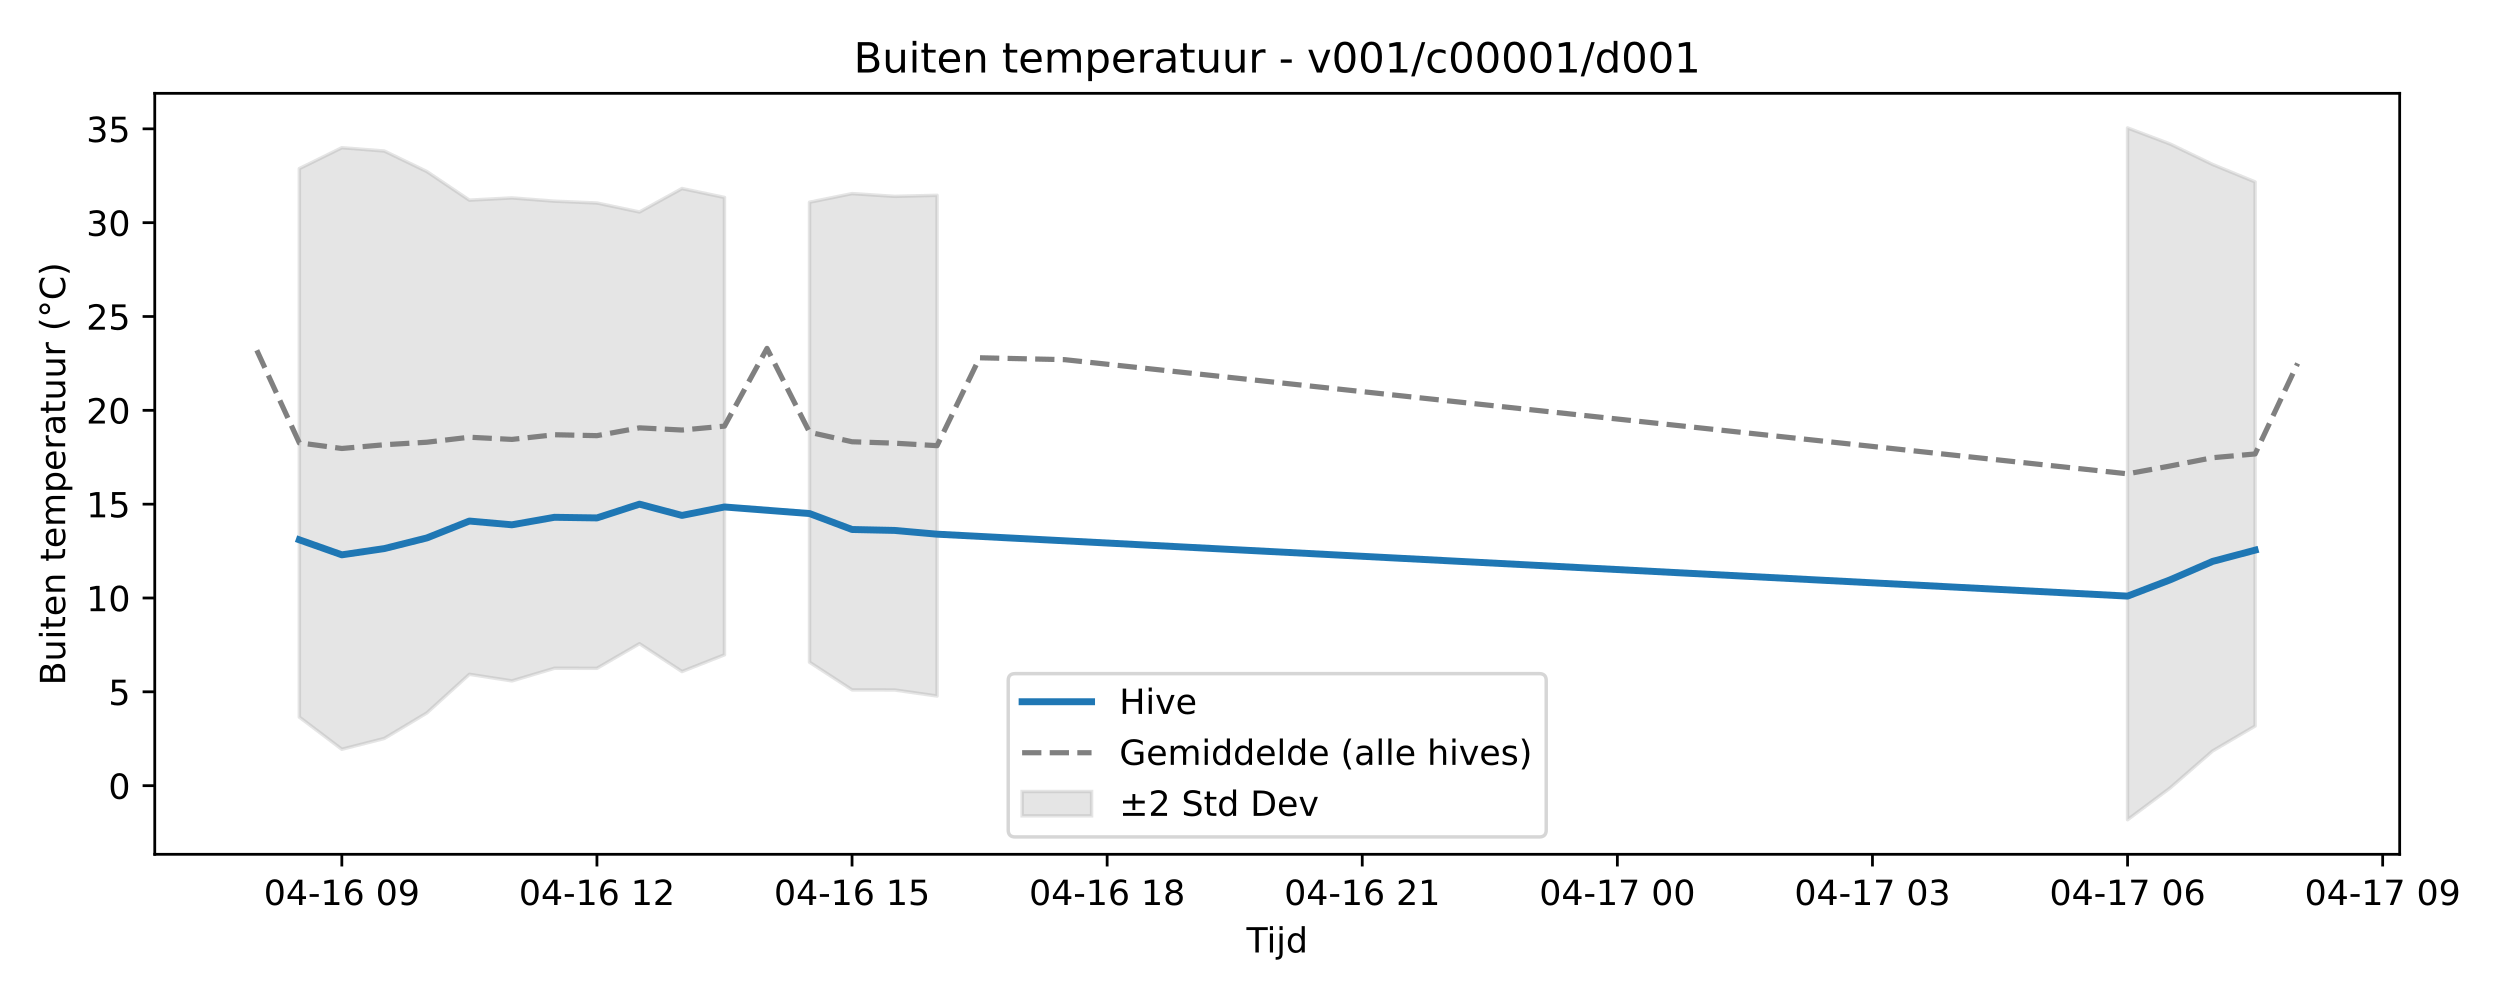
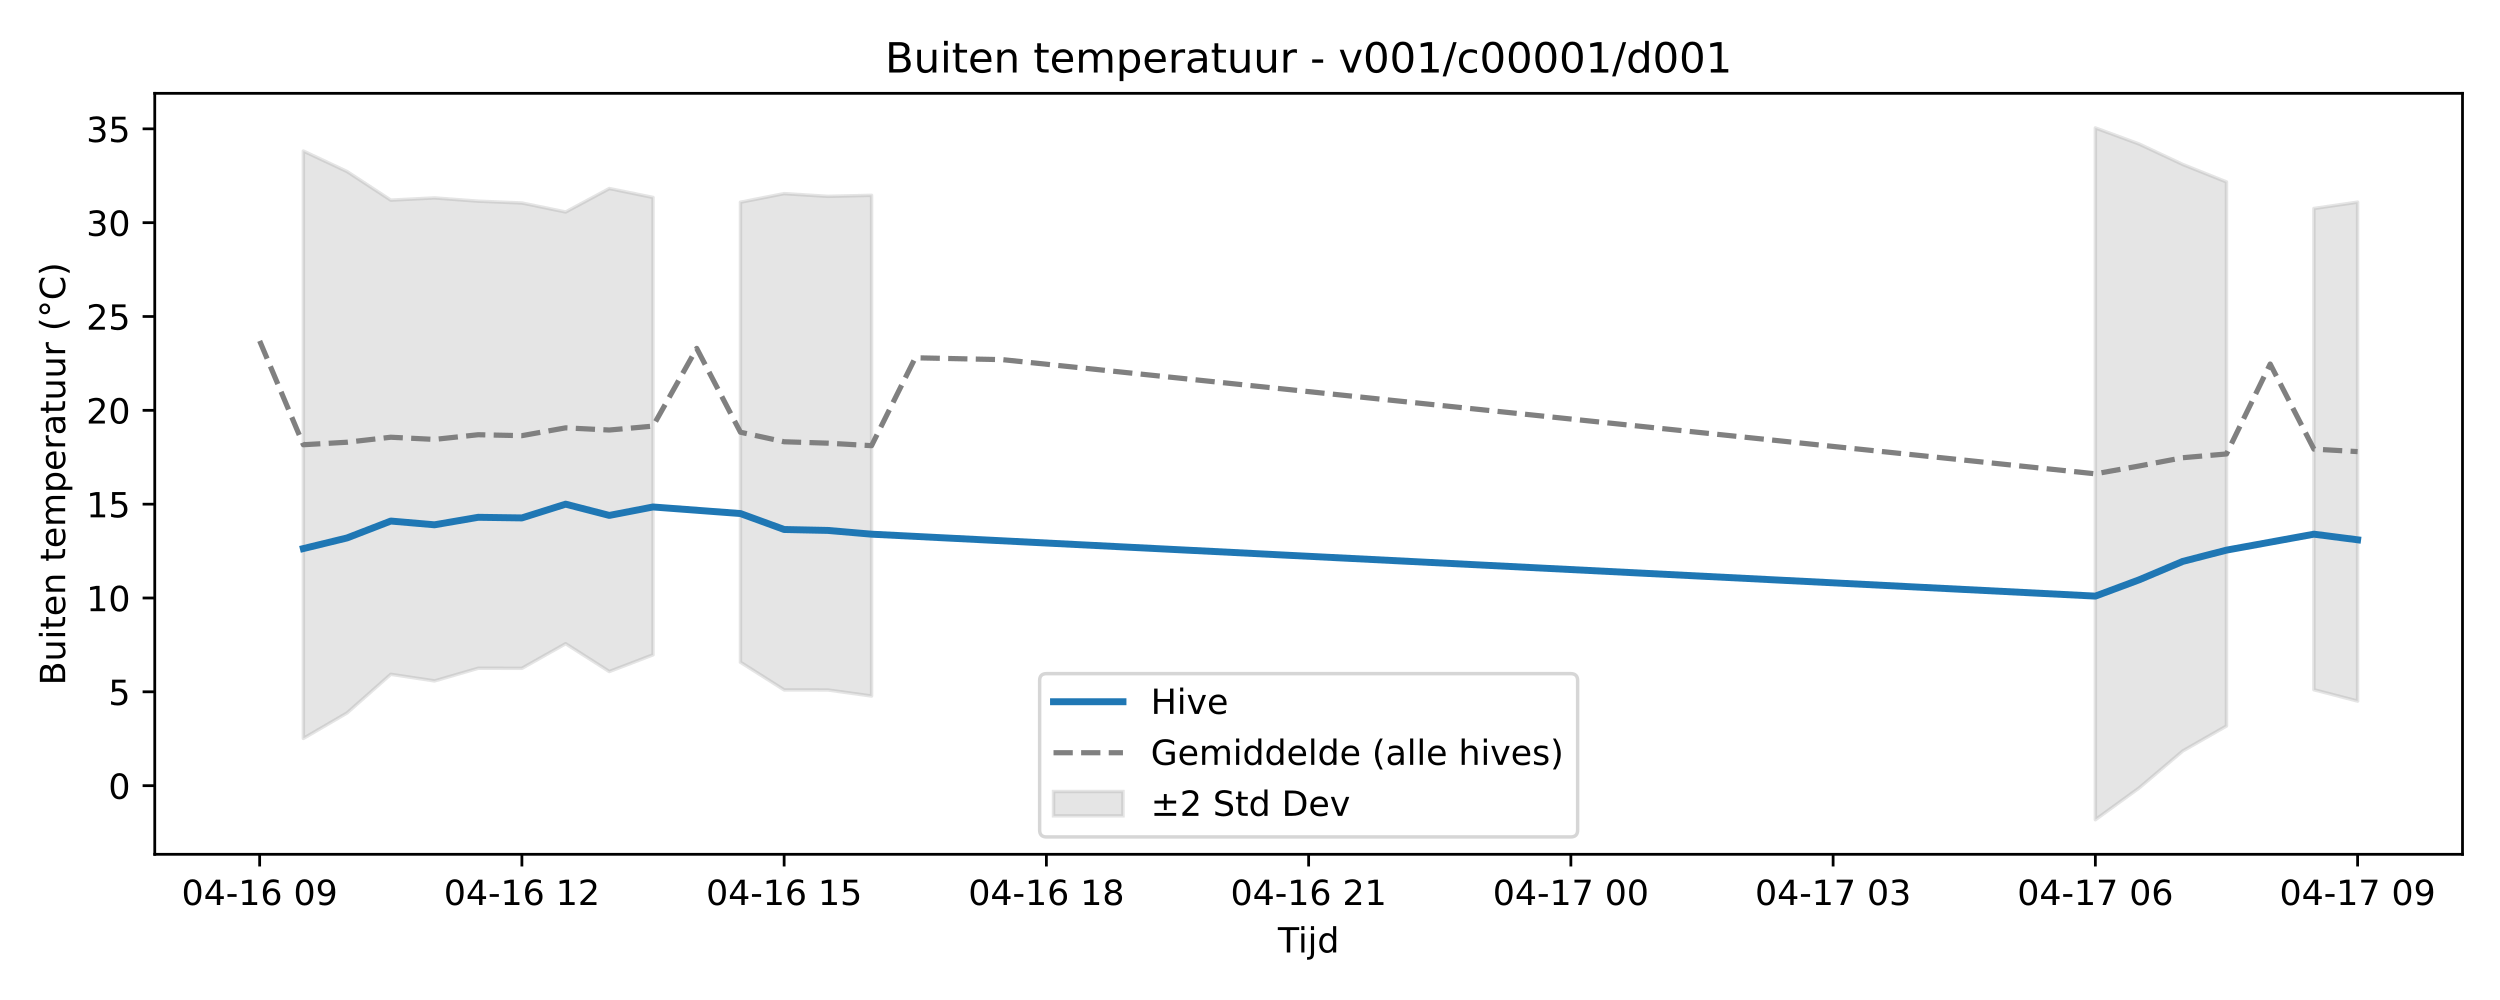
<svg xmlns="http://www.w3.org/2000/svg" xmlns:xlink="http://www.w3.org/1999/xlink" width="720pt" height="288pt" viewBox="0 0 720 288" version="1.1">
  <defs>
    <style type="text/css">*{stroke-linejoin: round; stroke-linecap: butt}</style>
  </defs>
  <g id="figure_1">
    <g id="patch_1">
      <path d="M 0 288  L 720 288  L 720 0  L 0 0  z " style="fill: #ffffff" />
    </g>
    <g id="axes_1">
      <g id="patch_2">
-         <path d="M 44.57 246.04  L 691.107 246.04  L 691.107 26.88  L 44.57 26.88  z " style="fill: #ffffff" />
+         <path d="M 44.57 246.04  L 709.2 246.04  L 709.2 26.88  L 44.57 26.88  z " style="fill: #ffffff" />
      </g>
      <g id="FillBetweenPolyCollection_1">
-         <path d="M 86.203 48.561  L 86.203 206.523  L 98.448 215.788  L 110.693 212.669  L 122.938 205.324  L 135.183 194.201  L 147.428 196.106  L 159.673 192.462  L 171.918 192.477  L 184.163 185.384  L 196.408 193.404  L 208.653 188.583  L 208.653 56.863  L 208.653 56.863  L 196.408 54.295  L 184.163 61.053  L 171.918 58.464  L 159.673 57.939  L 147.428 56.997  L 135.183 57.64  L 122.938 49.4  L 110.693 43.496  L 98.448 42.539  L 86.203 48.561  z " clip-path="url(#p3037e9df87)" style="fill: #808080; fill-opacity: 0.2; stroke: #808080; stroke-opacity: 0.2" />
-         <path d="M 233.143 58.237  L 233.143 190.722  L 245.388 198.692  L 257.633 198.715  L 269.878 200.455  L 269.878 56.251  L 269.878 56.251  L 257.633 56.549  L 245.388 55.762  L 233.143 58.237  z " clip-path="url(#p3037e9df87)" style="fill: #808080; fill-opacity: 0.2; stroke: #808080; stroke-opacity: 0.2" />
-         <path d="M 612.739 36.842  L 612.739 236.078  L 624.984 226.947  L 637.229 216.28  L 649.474 209.084  L 649.474 52.396  L 649.474 52.396  L 637.229 47.362  L 624.984 41.469  L 612.739 36.842  z " clip-path="url(#p3037e9df87)" style="fill: #808080; fill-opacity: 0.2; stroke: #808080; stroke-opacity: 0.2" />
+         <path d="M 87.368 43.496  L 87.368 212.669  L 99.956 205.324  L 112.544 194.201  L 125.131 196.106  L 137.719 192.462  L 150.307 192.477  L 162.894 185.384  L 175.482 193.404  L 188.07 188.583  L 188.07 56.863  L 188.07 56.863  L 175.482 54.295  L 162.894 61.053  L 150.307 58.464  L 137.719 57.939  L 125.131 56.997  L 112.544 57.64  L 99.956 49.4  L 87.368 43.496  z " clip-path="url(#p1686ef99b7)" style="fill: #808080; fill-opacity: 0.2; stroke: #808080; stroke-opacity: 0.2" />
+         <path d="M 213.245 58.237  L 213.245 190.722  L 225.833 198.692  L 238.42 198.715  L 251.008 200.455  L 251.008 56.251  L 251.008 56.251  L 238.42 56.549  L 225.833 55.762  L 213.245 58.237  z " clip-path="url(#p1686ef99b7)" style="fill: #808080; fill-opacity: 0.2; stroke: #808080; stroke-opacity: 0.2" />
+         <path d="M 603.463 36.842  L 603.463 236.078  L 616.051 226.947  L 628.639 216.28  L 641.226 209.084  L 641.226 52.396  L 641.226 52.396  L 628.639 47.362  L 616.051 41.469  L 603.463 36.842  z " clip-path="url(#p1686ef99b7)" style="fill: #808080; fill-opacity: 0.2; stroke: #808080; stroke-opacity: 0.2" />
+         <path d="M 666.402 60.044  L 666.402 198.643  L 678.99 201.912  L 678.99 58.217  L 678.99 58.217  L 666.402 60.044  z " clip-path="url(#p1686ef99b7)" style="fill: #808080; fill-opacity: 0.2; stroke: #808080; stroke-opacity: 0.2" />
      </g>
      <g id="matplotlib.axis_1">
        <g id="xtick_1">
          <g id="line2d_1">
            <defs>
-               <path id="m37f88a061f" d="M 0 0  L 0 3.5  " style="stroke: #000000; stroke-width: 0.8" />
-             </defs>
-             <g>
-               <use xlink:href="#m37f88a061f" x="98.448" y="246.04" style="stroke: #000000; stroke-width: 0.8" />
+               <path id="m1cd96d9c41" d="M 0 0  L 0 3.5  " style="stroke: #000000; stroke-width: 0.8" />
+             </defs>
+             <g>
+               <use xlink:href="#m1cd96d9c41" x="74.78" y="246.04" style="stroke: #000000; stroke-width: 0.8" />
            </g>
          </g>
          <g id="text_1">
-             <g transform="translate(75.96764 260.6384) scale(0.1 -0.1)">
+             <g transform="translate(52.29999 260.6384) scale(0.1 -0.1)">
              <defs>
                <path id="DejaVuSans-30" d="M 2034 4250  Q 1547 4250 1301 3770  Q 1056 3291 1056 2328  Q 1056 1369 1301 889  Q 1547 409 2034 409  Q 2525 409 2770 889  Q 3016 1369 3016 2328  Q 3016 3291 2770 3770  Q 2525 4250 2034 4250  z M 2034 4750  Q 2819 4750 3233 4129  Q 3647 3509 3647 2328  Q 3647 1150 3233 529  Q 2819 -91 2034 -91  Q 1250 -91 836 529  Q 422 1150 422 2328  Q 422 3509 836 4129  Q 1250 4750 2034 4750  z " transform="scale(0.015625)" />
                <path id="DejaVuSans-34" d="M 2419 4116  L 825 1625  L 2419 1625  L 2419 4116  z M 2253 4666  L 3047 4666  L 3047 1625  L 3713 1625  L 3713 1100  L 3047 1100  L 3047 0  L 2419 0  L 2419 1100  L 313 1100  L 313 1709  L 2253 4666  z " transform="scale(0.015625)" />
                <path id="DejaVuSans-2d" d="M 313 2009  L 1997 2009  L 1997 1497  L 313 1497  L 313 2009  z " transform="scale(0.015625)" />
                <path id="DejaVuSans-31" d="M 794 531  L 1825 531  L 1825 4091  L 703 3866  L 703 4441  L 1819 4666  L 2450 4666  L 2450 531  L 3481 531  L 3481 0  L 794 0  L 794 531  z " transform="scale(0.015625)" />
                <path id="DejaVuSans-36" d="M 2113 2584  Q 1688 2584 1439 2293  Q 1191 2003 1191 1497  Q 1191 994 1439 701  Q 1688 409 2113 409  Q 2538 409 2786 701  Q 3034 994 3034 1497  Q 3034 2003 2786 2293  Q 2538 2584 2113 2584  z M 3366 4563  L 3366 3988  Q 3128 4100 2886 4159  Q 2644 4219 2406 4219  Q 1781 4219 1451 3797  Q 1122 3375 1075 2522  Q 1259 2794 1537 2939  Q 1816 3084 2150 3084  Q 2853 3084 3261 2657  Q 3669 2231 3669 1497  Q 3669 778 3244 343  Q 2819 -91 2113 -91  Q 1303 -91 875 529  Q 447 1150 447 2328  Q 447 3434 972 4092  Q 1497 4750 2381 4750  Q 2619 4750 2861 4703  Q 3103 4656 3366 4563  z " transform="scale(0.015625)" />
                <path id="DejaVuSans-20" transform="scale(0.015625)" />
                <path id="DejaVuSans-39" d="M 703 97  L 703 672  Q 941 559 1184 500  Q 1428 441 1663 441  Q 2288 441 2617 861  Q 2947 1281 2994 2138  Q 2813 1869 2534 1725  Q 2256 1581 1919 1581  Q 1219 1581 811 2004  Q 403 2428 403 3163  Q 403 3881 828 4315  Q 1253 4750 1959 4750  Q 2769 4750 3195 4129  Q 3622 3509 3622 2328  Q 3622 1225 3098 567  Q 2575 -91 1691 -91  Q 1453 -91 1209 -44  Q 966 3 703 97  z M 1959 2075  Q 2384 2075 2632 2365  Q 2881 2656 2881 3163  Q 2881 3666 2632 3958  Q 2384 4250 1959 4250  Q 1534 4250 1286 3958  Q 1038 3666 1038 3163  Q 1038 2656 1286 2365  Q 1534 2075 1959 2075  z " transform="scale(0.015625)" />
              </defs>
              <use xlink:href="#DejaVuSans-30" />
              <use xlink:href="#DejaVuSans-34" transform="translate(63.62305 0)" />
              <use xlink:href="#DejaVuSans-2d" transform="translate(127.2461 0)" />
              <use xlink:href="#DejaVuSans-31" transform="translate(163.3301 0)" />
              <use xlink:href="#DejaVuSans-36" transform="translate(226.9531 0)" />
              <use xlink:href="#DejaVuSans-20" transform="translate(290.5762 0)" />
              <use xlink:href="#DejaVuSans-30" transform="translate(322.3633 0)" />
              <use xlink:href="#DejaVuSans-39" transform="translate(385.9863 0)" />
            </g>
          </g>
        </g>
        <g id="xtick_2">
          <g id="line2d_2">
            <g>
-               <use xlink:href="#m37f88a061f" x="171.918" y="246.04" style="stroke: #000000; stroke-width: 0.8" />
+               <use xlink:href="#m1cd96d9c41" x="150.307" y="246.04" style="stroke: #000000; stroke-width: 0.8" />
            </g>
          </g>
          <g id="text_2">
-             <g transform="translate(149.4378 260.6384) scale(0.1 -0.1)">
+             <g transform="translate(127.8261 260.6384) scale(0.1 -0.1)">
              <defs>
                <path id="DejaVuSans-32" d="M 1228 531  L 3431 531  L 3431 0  L 469 0  L 469 531  Q 828 903 1448 1529  Q 2069 2156 2228 2338  Q 2531 2678 2651 2914  Q 2772 3150 2772 3378  Q 2772 3750 2511 3984  Q 2250 4219 1831 4219  Q 1534 4219 1204 4116  Q 875 4013 500 3803  L 500 4441  Q 881 4594 1212 4672  Q 1544 4750 1819 4750  Q 2544 4750 2975 4387  Q 3406 4025 3406 3419  Q 3406 3131 3298 2873  Q 3191 2616 2906 2266  Q 2828 2175 2409 1742  Q 1991 1309 1228 531  z " transform="scale(0.015625)" />
              </defs>
              <use xlink:href="#DejaVuSans-30" />
              <use xlink:href="#DejaVuSans-34" transform="translate(63.62305 0)" />
              <use xlink:href="#DejaVuSans-2d" transform="translate(127.2461 0)" />
              <use xlink:href="#DejaVuSans-31" transform="translate(163.3301 0)" />
              <use xlink:href="#DejaVuSans-36" transform="translate(226.9531 0)" />
              <use xlink:href="#DejaVuSans-20" transform="translate(290.5762 0)" />
              <use xlink:href="#DejaVuSans-31" transform="translate(322.3633 0)" />
              <use xlink:href="#DejaVuSans-32" transform="translate(385.9863 0)" />
            </g>
          </g>
        </g>
        <g id="xtick_3">
          <g id="line2d_3">
            <g>
-               <use xlink:href="#m37f88a061f" x="245.388" y="246.04" style="stroke: #000000; stroke-width: 0.8" />
+               <use xlink:href="#m1cd96d9c41" x="225.833" y="246.04" style="stroke: #000000; stroke-width: 0.8" />
            </g>
          </g>
          <g id="text_3">
-             <g transform="translate(222.9079 260.6384) scale(0.1 -0.1)">
+             <g transform="translate(203.3523 260.6384) scale(0.1 -0.1)">
              <defs>
                <path id="DejaVuSans-35" d="M 691 4666  L 3169 4666  L 3169 4134  L 1269 4134  L 1269 2991  Q 1406 3038 1543 3061  Q 1681 3084 1819 3084  Q 2600 3084 3056 2656  Q 3513 2228 3513 1497  Q 3513 744 3044 326  Q 2575 -91 1722 -91  Q 1428 -91 1123 -41  Q 819 9 494 109  L 494 744  Q 775 591 1075 516  Q 1375 441 1709 441  Q 2250 441 2565 725  Q 2881 1009 2881 1497  Q 2881 1984 2565 2268  Q 2250 2553 1709 2553  Q 1456 2553 1204 2497  Q 953 2441 691 2322  L 691 4666  z " transform="scale(0.015625)" />
              </defs>
              <use xlink:href="#DejaVuSans-30" />
              <use xlink:href="#DejaVuSans-34" transform="translate(63.62305 0)" />
              <use xlink:href="#DejaVuSans-2d" transform="translate(127.2461 0)" />
              <use xlink:href="#DejaVuSans-31" transform="translate(163.3301 0)" />
              <use xlink:href="#DejaVuSans-36" transform="translate(226.9531 0)" />
              <use xlink:href="#DejaVuSans-20" transform="translate(290.5762 0)" />
              <use xlink:href="#DejaVuSans-31" transform="translate(322.3633 0)" />
              <use xlink:href="#DejaVuSans-35" transform="translate(385.9863 0)" />
            </g>
          </g>
        </g>
        <g id="xtick_4">
          <g id="line2d_4">
            <g>
-               <use xlink:href="#m37f88a061f" x="318.859" y="246.04" style="stroke: #000000; stroke-width: 0.8" />
+               <use xlink:href="#m1cd96d9c41" x="301.359" y="246.04" style="stroke: #000000; stroke-width: 0.8" />
            </g>
          </g>
          <g id="text_4">
-             <g transform="translate(296.3781 260.6384) scale(0.1 -0.1)">
+             <g transform="translate(278.8784 260.6384) scale(0.1 -0.1)">
              <defs>
                <path id="DejaVuSans-38" d="M 2034 2216  Q 1584 2216 1326 1975  Q 1069 1734 1069 1313  Q 1069 891 1326 650  Q 1584 409 2034 409  Q 2484 409 2743 651  Q 3003 894 3003 1313  Q 3003 1734 2745 1975  Q 2488 2216 2034 2216  z M 1403 2484  Q 997 2584 770 2862  Q 544 3141 544 3541  Q 544 4100 942 4425  Q 1341 4750 2034 4750  Q 2731 4750 3128 4425  Q 3525 4100 3525 3541  Q 3525 3141 3298 2862  Q 3072 2584 2669 2484  Q 3125 2378 3379 2068  Q 3634 1759 3634 1313  Q 3634 634 3220 271  Q 2806 -91 2034 -91  Q 1263 -91 848 271  Q 434 634 434 1313  Q 434 1759 690 2068  Q 947 2378 1403 2484  z M 1172 3481  Q 1172 3119 1398 2916  Q 1625 2713 2034 2713  Q 2441 2713 2670 2916  Q 2900 3119 2900 3481  Q 2900 3844 2670 4047  Q 2441 4250 2034 4250  Q 1625 4250 1398 4047  Q 1172 3844 1172 3481  z " transform="scale(0.015625)" />
              </defs>
              <use xlink:href="#DejaVuSans-30" />
              <use xlink:href="#DejaVuSans-34" transform="translate(63.62305 0)" />
              <use xlink:href="#DejaVuSans-2d" transform="translate(127.2461 0)" />
              <use xlink:href="#DejaVuSans-31" transform="translate(163.3301 0)" />
              <use xlink:href="#DejaVuSans-36" transform="translate(226.9531 0)" />
              <use xlink:href="#DejaVuSans-20" transform="translate(290.5762 0)" />
              <use xlink:href="#DejaVuSans-31" transform="translate(322.3633 0)" />
              <use xlink:href="#DejaVuSans-38" transform="translate(385.9863 0)" />
            </g>
          </g>
        </g>
        <g id="xtick_5">
          <g id="line2d_5">
            <g>
-               <use xlink:href="#m37f88a061f" x="392.329" y="246.04" style="stroke: #000000; stroke-width: 0.8" />
+               <use xlink:href="#m1cd96d9c41" x="376.885" y="246.04" style="stroke: #000000; stroke-width: 0.8" />
            </g>
          </g>
          <g id="text_5">
-             <g transform="translate(369.8482 260.6384) scale(0.1 -0.1)">
+             <g transform="translate(354.4045 260.6384) scale(0.1 -0.1)">
              <use xlink:href="#DejaVuSans-30" />
              <use xlink:href="#DejaVuSans-34" transform="translate(63.62305 0)" />
              <use xlink:href="#DejaVuSans-2d" transform="translate(127.2461 0)" />
              <use xlink:href="#DejaVuSans-31" transform="translate(163.3301 0)" />
              <use xlink:href="#DejaVuSans-36" transform="translate(226.9531 0)" />
              <use xlink:href="#DejaVuSans-20" transform="translate(290.5762 0)" />
              <use xlink:href="#DejaVuSans-32" transform="translate(322.3633 0)" />
              <use xlink:href="#DejaVuSans-31" transform="translate(385.9863 0)" />
            </g>
          </g>
        </g>
        <g id="xtick_6">
          <g id="line2d_6">
            <g>
-               <use xlink:href="#m37f88a061f" x="465.799" y="246.04" style="stroke: #000000; stroke-width: 0.8" />
+               <use xlink:href="#m1cd96d9c41" x="452.411" y="246.04" style="stroke: #000000; stroke-width: 0.8" />
            </g>
          </g>
          <g id="text_6">
-             <g transform="translate(443.3184 260.6384) scale(0.1 -0.1)">
+             <g transform="translate(429.9307 260.6384) scale(0.1 -0.1)">
              <defs>
                <path id="DejaVuSans-37" d="M 525 4666  L 3525 4666  L 3525 4397  L 1831 0  L 1172 0  L 2766 4134  L 525 4134  L 525 4666  z " transform="scale(0.015625)" />
              </defs>
              <use xlink:href="#DejaVuSans-30" />
              <use xlink:href="#DejaVuSans-34" transform="translate(63.62305 0)" />
              <use xlink:href="#DejaVuSans-2d" transform="translate(127.2461 0)" />
              <use xlink:href="#DejaVuSans-31" transform="translate(163.3301 0)" />
              <use xlink:href="#DejaVuSans-37" transform="translate(226.9531 0)" />
              <use xlink:href="#DejaVuSans-20" transform="translate(290.5762 0)" />
              <use xlink:href="#DejaVuSans-30" transform="translate(322.3633 0)" />
              <use xlink:href="#DejaVuSans-30" transform="translate(385.9863 0)" />
            </g>
          </g>
        </g>
        <g id="xtick_7">
          <g id="line2d_7">
            <g>
-               <use xlink:href="#m37f88a061f" x="539.269" y="246.04" style="stroke: #000000; stroke-width: 0.8" />
+               <use xlink:href="#m1cd96d9c41" x="527.937" y="246.04" style="stroke: #000000; stroke-width: 0.8" />
            </g>
          </g>
          <g id="text_7">
-             <g transform="translate(516.7885 260.6384) scale(0.1 -0.1)">
+             <g transform="translate(505.4568 260.6384) scale(0.1 -0.1)">
              <defs>
                <path id="DejaVuSans-33" d="M 2597 2516  Q 3050 2419 3304 2112  Q 3559 1806 3559 1356  Q 3559 666 3084 287  Q 2609 -91 1734 -91  Q 1441 -91 1130 -33  Q 819 25 488 141  L 488 750  Q 750 597 1062 519  Q 1375 441 1716 441  Q 2309 441 2620 675  Q 2931 909 2931 1356  Q 2931 1769 2642 2001  Q 2353 2234 1838 2234  L 1294 2234  L 1294 2753  L 1863 2753  Q 2328 2753 2575 2939  Q 2822 3125 2822 3475  Q 2822 3834 2567 4026  Q 2313 4219 1838 4219  Q 1578 4219 1281 4162  Q 984 4106 628 3988  L 628 4550  Q 988 4650 1302 4700  Q 1616 4750 1894 4750  Q 2613 4750 3031 4423  Q 3450 4097 3450 3541  Q 3450 3153 3228 2886  Q 3006 2619 2597 2516  z " transform="scale(0.015625)" />
              </defs>
              <use xlink:href="#DejaVuSans-30" />
              <use xlink:href="#DejaVuSans-34" transform="translate(63.62305 0)" />
              <use xlink:href="#DejaVuSans-2d" transform="translate(127.2461 0)" />
              <use xlink:href="#DejaVuSans-31" transform="translate(163.3301 0)" />
              <use xlink:href="#DejaVuSans-37" transform="translate(226.9531 0)" />
              <use xlink:href="#DejaVuSans-20" transform="translate(290.5762 0)" />
              <use xlink:href="#DejaVuSans-30" transform="translate(322.3633 0)" />
              <use xlink:href="#DejaVuSans-33" transform="translate(385.9863 0)" />
            </g>
          </g>
        </g>
        <g id="xtick_8">
          <g id="line2d_8">
            <g>
-               <use xlink:href="#m37f88a061f" x="612.739" y="246.04" style="stroke: #000000; stroke-width: 0.8" />
+               <use xlink:href="#m1cd96d9c41" x="603.463" y="246.04" style="stroke: #000000; stroke-width: 0.8" />
            </g>
          </g>
          <g id="text_8">
-             <g transform="translate(590.2586 260.6384) scale(0.1 -0.1)">
+             <g transform="translate(580.9829 260.6384) scale(0.1 -0.1)">
              <use xlink:href="#DejaVuSans-30" />
              <use xlink:href="#DejaVuSans-34" transform="translate(63.62305 0)" />
              <use xlink:href="#DejaVuSans-2d" transform="translate(127.2461 0)" />
              <use xlink:href="#DejaVuSans-31" transform="translate(163.3301 0)" />
              <use xlink:href="#DejaVuSans-37" transform="translate(226.9531 0)" />
              <use xlink:href="#DejaVuSans-20" transform="translate(290.5762 0)" />
              <use xlink:href="#DejaVuSans-30" transform="translate(322.3633 0)" />
              <use xlink:href="#DejaVuSans-36" transform="translate(385.9863 0)" />
            </g>
          </g>
        </g>
        <g id="xtick_9">
          <g id="line2d_9">
            <g>
-               <use xlink:href="#m37f88a061f" x="686.209" y="246.04" style="stroke: #000000; stroke-width: 0.8" />
+               <use xlink:href="#m1cd96d9c41" x="678.99" y="246.04" style="stroke: #000000; stroke-width: 0.8" />
            </g>
          </g>
          <g id="text_9">
-             <g transform="translate(663.7288 260.6384) scale(0.1 -0.1)">
+             <g transform="translate(656.5091 260.6384) scale(0.1 -0.1)">
              <use xlink:href="#DejaVuSans-30" />
              <use xlink:href="#DejaVuSans-34" transform="translate(63.62305 0)" />
              <use xlink:href="#DejaVuSans-2d" transform="translate(127.2461 0)" />
              <use xlink:href="#DejaVuSans-31" transform="translate(163.3301 0)" />
              <use xlink:href="#DejaVuSans-37" transform="translate(226.9531 0)" />
              <use xlink:href="#DejaVuSans-20" transform="translate(290.5762 0)" />
              <use xlink:href="#DejaVuSans-30" transform="translate(322.3633 0)" />
              <use xlink:href="#DejaVuSans-39" transform="translate(385.9863 0)" />
            </g>
          </g>
        </g>
        <g id="text_10">
-           <g transform="translate(358.9886 274.3166) scale(0.1 -0.1)">
+           <g transform="translate(368.035 274.3166) scale(0.1 -0.1)">
            <defs>
              <path id="DejaVuSans-54" d="M -19 4666  L 3928 4666  L 3928 4134  L 2272 4134  L 2272 0  L 1638 0  L 1638 4134  L -19 4134  L -19 4666  z " transform="scale(0.015625)" />
              <path id="DejaVuSans-69" d="M 603 3500  L 1178 3500  L 1178 0  L 603 0  L 603 3500  z M 603 4863  L 1178 4863  L 1178 4134  L 603 4134  L 603 4863  z " transform="scale(0.015625)" />
              <path id="DejaVuSans-6a" d="M 603 3500  L 1178 3500  L 1178 -63  Q 1178 -731 923 -1031  Q 669 -1331 103 -1331  L -116 -1331  L -116 -844  L 38 -844  Q 366 -844 484 -692  Q 603 -541 603 -63  L 603 3500  z M 603 4863  L 1178 4863  L 1178 4134  L 603 4134  L 603 4863  z " transform="scale(0.015625)" />
              <path id="DejaVuSans-64" d="M 2906 2969  L 2906 4863  L 3481 4863  L 3481 0  L 2906 0  L 2906 525  Q 2725 213 2448 61  Q 2172 -91 1784 -91  Q 1150 -91 751 415  Q 353 922 353 1747  Q 353 2572 751 3078  Q 1150 3584 1784 3584  Q 2172 3584 2448 3432  Q 2725 3281 2906 2969  z M 947 1747  Q 947 1113 1208 752  Q 1469 391 1925 391  Q 2381 391 2643 752  Q 2906 1113 2906 1747  Q 2906 2381 2643 2742  Q 2381 3103 1925 3103  Q 1469 3103 1208 2742  Q 947 2381 947 1747  z " transform="scale(0.015625)" />
            </defs>
            <use xlink:href="#DejaVuSans-54" />
            <use xlink:href="#DejaVuSans-69" transform="translate(57.95898 0)" />
            <use xlink:href="#DejaVuSans-6a" transform="translate(85.74219 0)" />
            <use xlink:href="#DejaVuSans-64" transform="translate(113.5254 0)" />
          </g>
        </g>
      </g>
      <g id="matplotlib.axis_2">
        <g id="ytick_1">
          <g id="line2d_10">
            <defs>
-               <path id="mcd0ade1327" d="M 0 0  L -3.5 0  " style="stroke: #000000; stroke-width: 0.8" />
-             </defs>
-             <g>
-               <use xlink:href="#mcd0ade1327" x="44.57" y="226.267" style="stroke: #000000; stroke-width: 0.8" />
+               <path id="me707ae1384" d="M 0 0  L -3.5 0  " style="stroke: #000000; stroke-width: 0.8" />
+             </defs>
+             <g>
+               <use xlink:href="#me707ae1384" x="44.57" y="226.267" style="stroke: #000000; stroke-width: 0.8" />
            </g>
          </g>
          <g id="text_11">
            <g transform="translate(31.2075 230.0666) scale(0.1 -0.1)">
              <use xlink:href="#DejaVuSans-30" />
            </g>
          </g>
        </g>
        <g id="ytick_2">
          <g id="line2d_11">
            <g>
-               <use xlink:href="#mcd0ade1327" x="44.57" y="199.244" style="stroke: #000000; stroke-width: 0.8" />
+               <use xlink:href="#me707ae1384" x="44.57" y="199.244" style="stroke: #000000; stroke-width: 0.8" />
            </g>
          </g>
          <g id="text_12">
            <g transform="translate(31.2075 203.0433) scale(0.1 -0.1)">
              <use xlink:href="#DejaVuSans-35" />
            </g>
          </g>
        </g>
        <g id="ytick_3">
          <g id="line2d_12">
            <g>
-               <use xlink:href="#mcd0ade1327" x="44.57" y="172.221" style="stroke: #000000; stroke-width: 0.8" />
+               <use xlink:href="#me707ae1384" x="44.57" y="172.221" style="stroke: #000000; stroke-width: 0.8" />
            </g>
          </g>
          <g id="text_13">
            <g transform="translate(24.845 176.02) scale(0.1 -0.1)">
              <use xlink:href="#DejaVuSans-31" />
              <use xlink:href="#DejaVuSans-30" transform="translate(63.62305 0)" />
            </g>
          </g>
        </g>
        <g id="ytick_4">
          <g id="line2d_13">
            <g>
-               <use xlink:href="#mcd0ade1327" x="44.57" y="145.198" style="stroke: #000000; stroke-width: 0.8" />
+               <use xlink:href="#me707ae1384" x="44.57" y="145.198" style="stroke: #000000; stroke-width: 0.8" />
            </g>
          </g>
          <g id="text_14">
            <g transform="translate(24.845 148.9967) scale(0.1 -0.1)">
              <use xlink:href="#DejaVuSans-31" />
              <use xlink:href="#DejaVuSans-35" transform="translate(63.62305 0)" />
            </g>
          </g>
        </g>
        <g id="ytick_5">
          <g id="line2d_14">
            <g>
-               <use xlink:href="#mcd0ade1327" x="44.57" y="118.174" style="stroke: #000000; stroke-width: 0.8" />
+               <use xlink:href="#me707ae1384" x="44.57" y="118.174" style="stroke: #000000; stroke-width: 0.8" />
            </g>
          </g>
          <g id="text_15">
            <g transform="translate(24.845 121.9735) scale(0.1 -0.1)">
              <use xlink:href="#DejaVuSans-32" />
              <use xlink:href="#DejaVuSans-30" transform="translate(63.62305 0)" />
            </g>
          </g>
        </g>
        <g id="ytick_6">
          <g id="line2d_15">
            <g>
-               <use xlink:href="#mcd0ade1327" x="44.57" y="91.151" style="stroke: #000000; stroke-width: 0.8" />
+               <use xlink:href="#me707ae1384" x="44.57" y="91.151" style="stroke: #000000; stroke-width: 0.8" />
            </g>
          </g>
          <g id="text_16">
            <g transform="translate(24.845 94.95018) scale(0.1 -0.1)">
              <use xlink:href="#DejaVuSans-32" />
              <use xlink:href="#DejaVuSans-35" transform="translate(63.62305 0)" />
            </g>
          </g>
        </g>
        <g id="ytick_7">
          <g id="line2d_16">
            <g>
-               <use xlink:href="#mcd0ade1327" x="44.57" y="64.128" style="stroke: #000000; stroke-width: 0.8" />
+               <use xlink:href="#me707ae1384" x="44.57" y="64.128" style="stroke: #000000; stroke-width: 0.8" />
            </g>
          </g>
          <g id="text_17">
            <g transform="translate(24.845 67.9269) scale(0.1 -0.1)">
              <use xlink:href="#DejaVuSans-33" />
              <use xlink:href="#DejaVuSans-30" transform="translate(63.62305 0)" />
            </g>
          </g>
        </g>
        <g id="ytick_8">
          <g id="line2d_17">
            <g>
-               <use xlink:href="#mcd0ade1327" x="44.57" y="37.104" style="stroke: #000000; stroke-width: 0.8" />
+               <use xlink:href="#me707ae1384" x="44.57" y="37.104" style="stroke: #000000; stroke-width: 0.8" />
            </g>
          </g>
          <g id="text_18">
            <g transform="translate(24.845 40.90361) scale(0.1 -0.1)">
              <use xlink:href="#DejaVuSans-33" />
              <use xlink:href="#DejaVuSans-35" transform="translate(63.62305 0)" />
            </g>
          </g>
        </g>
        <g id="text_19">
          <g transform="translate(18.76531 197.3553) rotate(-90) scale(0.1 -0.1)">
            <defs>
              <path id="DejaVuSans-42" d="M 1259 2228  L 1259 519  L 2272 519  Q 2781 519 3026 730  Q 3272 941 3272 1375  Q 3272 1813 3026 2020  Q 2781 2228 2272 2228  L 1259 2228  z M 1259 4147  L 1259 2741  L 2194 2741  Q 2656 2741 2882 2914  Q 3109 3088 3109 3444  Q 3109 3797 2882 3972  Q 2656 4147 2194 4147  L 1259 4147  z M 628 4666  L 2241 4666  Q 2963 4666 3353 4366  Q 3744 4066 3744 3513  Q 3744 3084 3544 2831  Q 3344 2578 2956 2516  Q 3422 2416 3680 2098  Q 3938 1781 3938 1306  Q 3938 681 3513 340  Q 3088 0 2303 0  L 628 0  L 628 4666  z " transform="scale(0.015625)" />
              <path id="DejaVuSans-75" d="M 544 1381  L 544 3500  L 1119 3500  L 1119 1403  Q 1119 906 1312 657  Q 1506 409 1894 409  Q 2359 409 2629 706  Q 2900 1003 2900 1516  L 2900 3500  L 3475 3500  L 3475 0  L 2900 0  L 2900 538  Q 2691 219 2414 64  Q 2138 -91 1772 -91  Q 1169 -91 856 284  Q 544 659 544 1381  z M 1991 3584  L 1991 3584  z " transform="scale(0.015625)" />
              <path id="DejaVuSans-74" d="M 1172 4494  L 1172 3500  L 2356 3500  L 2356 3053  L 1172 3053  L 1172 1153  Q 1172 725 1289 603  Q 1406 481 1766 481  L 2356 481  L 2356 0  L 1766 0  Q 1100 0 847 248  Q 594 497 594 1153  L 594 3053  L 172 3053  L 172 3500  L 594 3500  L 594 4494  L 1172 4494  z " transform="scale(0.015625)" />
              <path id="DejaVuSans-65" d="M 3597 1894  L 3597 1613  L 953 1613  Q 991 1019 1311 708  Q 1631 397 2203 397  Q 2534 397 2845 478  Q 3156 559 3463 722  L 3463 178  Q 3153 47 2828 -22  Q 2503 -91 2169 -91  Q 1331 -91 842 396  Q 353 884 353 1716  Q 353 2575 817 3079  Q 1281 3584 2069 3584  Q 2775 3584 3186 3129  Q 3597 2675 3597 1894  z M 3022 2063  Q 3016 2534 2758 2815  Q 2500 3097 2075 3097  Q 1594 3097 1305 2825  Q 1016 2553 972 2059  L 3022 2063  z " transform="scale(0.015625)" />
              <path id="DejaVuSans-6e" d="M 3513 2113  L 3513 0  L 2938 0  L 2938 2094  Q 2938 2591 2744 2837  Q 2550 3084 2163 3084  Q 1697 3084 1428 2787  Q 1159 2491 1159 1978  L 1159 0  L 581 0  L 581 3500  L 1159 3500  L 1159 2956  Q 1366 3272 1645 3428  Q 1925 3584 2291 3584  Q 2894 3584 3203 3211  Q 3513 2838 3513 2113  z " transform="scale(0.015625)" />
              <path id="DejaVuSans-6d" d="M 3328 2828  Q 3544 3216 3844 3400  Q 4144 3584 4550 3584  Q 5097 3584 5394 3201  Q 5691 2819 5691 2113  L 5691 0  L 5113 0  L 5113 2094  Q 5113 2597 4934 2840  Q 4756 3084 4391 3084  Q 3944 3084 3684 2787  Q 3425 2491 3425 1978  L 3425 0  L 2847 0  L 2847 2094  Q 2847 2600 2669 2842  Q 2491 3084 2119 3084  Q 1678 3084 1418 2786  Q 1159 2488 1159 1978  L 1159 0  L 581 0  L 581 3500  L 1159 3500  L 1159 2956  Q 1356 3278 1631 3431  Q 1906 3584 2284 3584  Q 2666 3584 2933 3390  Q 3200 3197 3328 2828  z " transform="scale(0.015625)" />
              <path id="DejaVuSans-70" d="M 1159 525  L 1159 -1331  L 581 -1331  L 581 3500  L 1159 3500  L 1159 2969  Q 1341 3281 1617 3432  Q 1894 3584 2278 3584  Q 2916 3584 3314 3078  Q 3713 2572 3713 1747  Q 3713 922 3314 415  Q 2916 -91 2278 -91  Q 1894 -91 1617 61  Q 1341 213 1159 525  z M 3116 1747  Q 3116 2381 2855 2742  Q 2594 3103 2138 3103  Q 1681 3103 1420 2742  Q 1159 2381 1159 1747  Q 1159 1113 1420 752  Q 1681 391 2138 391  Q 2594 391 2855 752  Q 3116 1113 3116 1747  z " transform="scale(0.015625)" />
              <path id="DejaVuSans-72" d="M 2631 2963  Q 2534 3019 2420 3045  Q 2306 3072 2169 3072  Q 1681 3072 1420 2755  Q 1159 2438 1159 1844  L 1159 0  L 581 0  L 581 3500  L 1159 3500  L 1159 2956  Q 1341 3275 1631 3429  Q 1922 3584 2338 3584  Q 2397 3584 2469 3576  Q 2541 3569 2628 3553  L 2631 2963  z " transform="scale(0.015625)" />
              <path id="DejaVuSans-61" d="M 2194 1759  Q 1497 1759 1228 1600  Q 959 1441 959 1056  Q 959 750 1161 570  Q 1363 391 1709 391  Q 2188 391 2477 730  Q 2766 1069 2766 1631  L 2766 1759  L 2194 1759  z M 3341 1997  L 3341 0  L 2766 0  L 2766 531  Q 2569 213 2275 61  Q 1981 -91 1556 -91  Q 1019 -91 701 211  Q 384 513 384 1019  Q 384 1609 779 1909  Q 1175 2209 1959 2209  L 2766 2209  L 2766 2266  Q 2766 2663 2505 2880  Q 2244 3097 1772 3097  Q 1472 3097 1187 3025  Q 903 2953 641 2809  L 641 3341  Q 956 3463 1253 3523  Q 1550 3584 1831 3584  Q 2591 3584 2966 3190  Q 3341 2797 3341 1997  z " transform="scale(0.015625)" />
              <path id="DejaVuSans-28" d="M 1984 4856  Q 1566 4138 1362 3434  Q 1159 2731 1159 2009  Q 1159 1288 1364 580  Q 1569 -128 1984 -844  L 1484 -844  Q 1016 -109 783 600  Q 550 1309 550 2009  Q 550 2706 781 3412  Q 1013 4119 1484 4856  L 1984 4856  z " transform="scale(0.015625)" />
              <path id="DejaVuSans-b0" d="M 1600 4347  Q 1350 4347 1178 4173  Q 1006 4000 1006 3750  Q 1006 3503 1178 3333  Q 1350 3163 1600 3163  Q 1850 3163 2022 3333  Q 2194 3503 2194 3750  Q 2194 3997 2020 4172  Q 1847 4347 1600 4347  z M 1600 4750  Q 1800 4750 1984 4673  Q 2169 4597 2303 4453  Q 2447 4313 2519 4134  Q 2591 3956 2591 3750  Q 2591 3338 2302 3052  Q 2013 2766 1594 2766  Q 1172 2766 890 3047  Q 609 3328 609 3750  Q 609 4169 896 4459  Q 1184 4750 1600 4750  z " transform="scale(0.015625)" />
              <path id="DejaVuSans-43" d="M 4122 4306  L 4122 3641  Q 3803 3938 3442 4084  Q 3081 4231 2675 4231  Q 1875 4231 1450 3742  Q 1025 3253 1025 2328  Q 1025 1406 1450 917  Q 1875 428 2675 428  Q 3081 428 3442 575  Q 3803 722 4122 1019  L 4122 359  Q 3791 134 3420 21  Q 3050 -91 2638 -91  Q 1578 -91 968 557  Q 359 1206 359 2328  Q 359 3453 968 4101  Q 1578 4750 2638 4750  Q 3056 4750 3426 4639  Q 3797 4528 4122 4306  z " transform="scale(0.015625)" />
              <path id="DejaVuSans-29" d="M 513 4856  L 1013 4856  Q 1481 4119 1714 3412  Q 1947 2706 1947 2009  Q 1947 1309 1714 600  Q 1481 -109 1013 -844  L 513 -844  Q 928 -128 1133 580  Q 1338 1288 1338 2009  Q 1338 2731 1133 3434  Q 928 4138 513 4856  z " transform="scale(0.015625)" />
            </defs>
            <use xlink:href="#DejaVuSans-42" />
            <use xlink:href="#DejaVuSans-75" transform="translate(68.60352 0)" />
            <use xlink:href="#DejaVuSans-69" transform="translate(131.9824 0)" />
            <use xlink:href="#DejaVuSans-74" transform="translate(159.7656 0)" />
            <use xlink:href="#DejaVuSans-65" transform="translate(198.9746 0)" />
            <use xlink:href="#DejaVuSans-6e" transform="translate(260.498 0)" />
            <use xlink:href="#DejaVuSans-20" transform="translate(323.877 0)" />
            <use xlink:href="#DejaVuSans-74" transform="translate(355.6641 0)" />
            <use xlink:href="#DejaVuSans-65" transform="translate(394.873 0)" />
            <use xlink:href="#DejaVuSans-6d" transform="translate(456.3965 0)" />
            <use xlink:href="#DejaVuSans-70" transform="translate(553.8086 0)" />
            <use xlink:href="#DejaVuSans-65" transform="translate(617.2852 0)" />
            <use xlink:href="#DejaVuSans-72" transform="translate(678.8086 0)" />
            <use xlink:href="#DejaVuSans-61" transform="translate(719.9219 0)" />
            <use xlink:href="#DejaVuSans-74" transform="translate(781.2012 0)" />
            <use xlink:href="#DejaVuSans-75" transform="translate(820.4102 0)" />
            <use xlink:href="#DejaVuSans-75" transform="translate(883.7891 0)" />
            <use xlink:href="#DejaVuSans-72" transform="translate(947.168 0)" />
            <use xlink:href="#DejaVuSans-20" transform="translate(988.2812 0)" />
            <use xlink:href="#DejaVuSans-28" transform="translate(1020.068 0)" />
            <use xlink:href="#DejaVuSans-b0" transform="translate(1059.082 0)" />
            <use xlink:href="#DejaVuSans-43" transform="translate(1109.082 0)" />
            <use xlink:href="#DejaVuSans-29" transform="translate(1178.906 0)" />
          </g>
        </g>
      </g>
      <g id="line2d_18">
-         <path d="M 86.203 155.466  L 98.448 159.79  L 110.693 157.989  L 122.938 154.926  L 135.183 150.062  L 147.428 151.143  L 159.673 148.981  L 171.918 149.161  L 184.163 145.198  L 196.408 148.44  L 208.653 146.008  L 233.143 147.9  L 245.388 152.494  L 257.633 152.764  L 269.878 153.845  L 612.739 171.68  L 624.984 166.996  L 637.229 161.682  L 649.474 158.439  " clip-path="url(#p3037e9df87)" style="fill: none; stroke: #1f77b4; stroke-width: 2; stroke-linecap: square" />
+         <path d="M 87.368 157.989  L 99.956 154.926  L 112.544 150.062  L 125.131 151.143  L 137.719 148.981  L 150.307 149.161  L 162.894 145.198  L 175.482 148.44  L 188.07 146.008  L 213.245 147.9  L 225.833 152.494  L 238.42 152.764  L 251.008 153.845  L 603.463 171.68  L 616.051 166.996  L 628.639 161.682  L 641.226 158.439  L 666.402 153.845  L 678.99 155.466  " clip-path="url(#p1686ef99b7)" style="fill: none; stroke: #1f77b4; stroke-width: 2; stroke-linecap: square" />
      </g>
      <g id="line2d_19">
-         <path d="M 73.958 100.879  L 86.203 127.542  L 98.448 129.164  L 110.693 128.083  L 122.938 127.362  L 135.183 125.921  L 147.428 126.551  L 159.673 125.2  L 171.918 125.471  L 184.163 123.219  L 196.408 123.849  L 208.653 122.723  L 220.898 100.339  L 233.143 124.48  L 245.388 127.227  L 257.633 127.632  L 269.878 128.353  L 282.123 103.041  L 306.614 103.582  L 612.739 136.46  L 624.984 134.208  L 637.229 131.821  L 649.474 130.74  L 661.719 104.663  " clip-path="url(#p3037e9df87)" style="fill: none; stroke-dasharray: 5.55,2.4; stroke-dashoffset: 0; stroke: #808080; stroke-width: 1.5" />
+         <path d="M 74.78 98.177  L 87.368 128.083  L 99.956 127.362  L 112.544 125.921  L 125.131 126.551  L 137.719 125.2  L 150.307 125.471  L 162.894 123.219  L 175.482 123.849  L 188.07 122.723  L 200.657 100.339  L 213.245 124.48  L 225.833 127.227  L 238.42 127.632  L 251.008 128.353  L 263.596 103.041  L 288.771 103.582  L 603.463 136.46  L 616.051 134.208  L 628.639 131.821  L 641.226 130.74  L 653.814 104.843  L 666.402 129.344  L 678.99 130.064  " clip-path="url(#p1686ef99b7)" style="fill: none; stroke-dasharray: 5.55,2.4; stroke-dashoffset: 0; stroke: #808080; stroke-width: 1.5" />
      </g>
      <g id="patch_3">
        <path d="M 44.57 246.04  L 44.57 26.88  " style="fill: none; stroke: #000000; stroke-width: 0.8; stroke-linejoin: miter; stroke-linecap: square" />
      </g>
      <g id="patch_4">
-         <path d="M 691.107 246.04  L 691.107 26.88  " style="fill: none; stroke: #000000; stroke-width: 0.8; stroke-linejoin: miter; stroke-linecap: square" />
+         <path d="M 709.2 246.04  L 709.2 26.88  " style="fill: none; stroke: #000000; stroke-width: 0.8; stroke-linejoin: miter; stroke-linecap: square" />
      </g>
      <g id="patch_5">
-         <path d="M 44.57 246.04  L 691.107 246.04  " style="fill: none; stroke: #000000; stroke-width: 0.8; stroke-linejoin: miter; stroke-linecap: square" />
+         <path d="M 44.57 246.04  L 709.2 246.04  " style="fill: none; stroke: #000000; stroke-width: 0.8; stroke-linejoin: miter; stroke-linecap: square" />
      </g>
      <g id="patch_6">
-         <path d="M 44.57 26.88  L 691.107 26.88  " style="fill: none; stroke: #000000; stroke-width: 0.8; stroke-linejoin: miter; stroke-linecap: square" />
+         <path d="M 44.57 26.88  L 709.2 26.88  " style="fill: none; stroke: #000000; stroke-width: 0.8; stroke-linejoin: miter; stroke-linecap: square" />
      </g>
      <g id="text_20">
-         <g transform="translate(245.8699 20.88) scale(0.12 -0.12)">
+         <g transform="translate(254.9162 20.88) scale(0.12 -0.12)">
          <defs>
            <path id="DejaVuSans-76" d="M 191 3500  L 800 3500  L 1894 563  L 2988 3500  L 3597 3500  L 2284 0  L 1503 0  L 191 3500  z " transform="scale(0.015625)" />
            <path id="DejaVuSans-2f" d="M 1625 4666  L 2156 4666  L 531 -594  L 0 -594  L 1625 4666  z " transform="scale(0.015625)" />
            <path id="DejaVuSans-63" d="M 3122 3366  L 3122 2828  Q 2878 2963 2633 3030  Q 2388 3097 2138 3097  Q 1578 3097 1268 2742  Q 959 2388 959 1747  Q 959 1106 1268 751  Q 1578 397 2138 397  Q 2388 397 2633 464  Q 2878 531 3122 666  L 3122 134  Q 2881 22 2623 -34  Q 2366 -91 2075 -91  Q 1284 -91 818 406  Q 353 903 353 1747  Q 353 2603 823 3093  Q 1294 3584 2113 3584  Q 2378 3584 2631 3529  Q 2884 3475 3122 3366  z " transform="scale(0.015625)" />
          </defs>
          <use xlink:href="#DejaVuSans-42" />
          <use xlink:href="#DejaVuSans-75" transform="translate(68.60352 0)" />
          <use xlink:href="#DejaVuSans-69" transform="translate(131.9824 0)" />
          <use xlink:href="#DejaVuSans-74" transform="translate(159.7656 0)" />
          <use xlink:href="#DejaVuSans-65" transform="translate(198.9746 0)" />
          <use xlink:href="#DejaVuSans-6e" transform="translate(260.498 0)" />
          <use xlink:href="#DejaVuSans-20" transform="translate(323.877 0)" />
          <use xlink:href="#DejaVuSans-74" transform="translate(355.6641 0)" />
          <use xlink:href="#DejaVuSans-65" transform="translate(394.873 0)" />
          <use xlink:href="#DejaVuSans-6d" transform="translate(456.3965 0)" />
          <use xlink:href="#DejaVuSans-70" transform="translate(553.8086 0)" />
          <use xlink:href="#DejaVuSans-65" transform="translate(617.2852 0)" />
          <use xlink:href="#DejaVuSans-72" transform="translate(678.8086 0)" />
          <use xlink:href="#DejaVuSans-61" transform="translate(719.9219 0)" />
          <use xlink:href="#DejaVuSans-74" transform="translate(781.2012 0)" />
          <use xlink:href="#DejaVuSans-75" transform="translate(820.4102 0)" />
          <use xlink:href="#DejaVuSans-75" transform="translate(883.7891 0)" />
          <use xlink:href="#DejaVuSans-72" transform="translate(947.168 0)" />
          <use xlink:href="#DejaVuSans-20" transform="translate(988.2812 0)" />
          <use xlink:href="#DejaVuSans-2d" transform="translate(1020.068 0)" />
          <use xlink:href="#DejaVuSans-20" transform="translate(1056.152 0)" />
          <use xlink:href="#DejaVuSans-76" transform="translate(1087.939 0)" />
          <use xlink:href="#DejaVuSans-30" transform="translate(1147.119 0)" />
          <use xlink:href="#DejaVuSans-30" transform="translate(1210.742 0)" />
          <use xlink:href="#DejaVuSans-31" transform="translate(1274.365 0)" />
          <use xlink:href="#DejaVuSans-2f" transform="translate(1337.988 0)" />
          <use xlink:href="#DejaVuSans-63" transform="translate(1371.68 0)" />
          <use xlink:href="#DejaVuSans-30" transform="translate(1426.66 0)" />
          <use xlink:href="#DejaVuSans-30" transform="translate(1490.283 0)" />
          <use xlink:href="#DejaVuSans-30" transform="translate(1553.906 0)" />
          <use xlink:href="#DejaVuSans-30" transform="translate(1617.529 0)" />
          <use xlink:href="#DejaVuSans-31" transform="translate(1681.152 0)" />
          <use xlink:href="#DejaVuSans-2f" transform="translate(1744.775 0)" />
          <use xlink:href="#DejaVuSans-64" transform="translate(1778.467 0)" />
          <use xlink:href="#DejaVuSans-30" transform="translate(1841.943 0)" />
          <use xlink:href="#DejaVuSans-30" transform="translate(1905.566 0)" />
          <use xlink:href="#DejaVuSans-31" transform="translate(1969.189 0)" />
        </g>
      </g>
      <g id="legend_1">
        <g id="patch_7">
-           <path d="M 292.367 241.04  L 443.311 241.04  Q 445.311 241.04 445.311 239.04  L 445.311 196.006  Q 445.311 194.006 443.311 194.006  L 292.367 194.006  Q 290.367 194.006 290.367 196.006  L 290.367 239.04  Q 290.367 241.04 292.367 241.04  z " style="fill: #ffffff; opacity: 0.8; stroke: #cccccc; stroke-linejoin: miter" />
+           <path d="M 301.413 241.04  L 452.357 241.04  Q 454.357 241.04 454.357 239.04  L 454.357 196.006  Q 454.357 194.006 452.357 194.006  L 301.413 194.006  Q 299.413 194.006 299.413 196.006  L 299.413 239.04  Q 299.413 241.04 301.413 241.04  z " style="fill: #ffffff; opacity: 0.8; stroke: #cccccc; stroke-linejoin: miter" />
        </g>
        <g id="line2d_20">
-           <path d="M 294.367 202.104  L 304.367 202.104  L 314.367 202.104  " style="fill: none; stroke: #1f77b4; stroke-width: 2; stroke-linecap: square" />
+           <path d="M 303.413 202.104  L 313.413 202.104  L 323.413 202.104  " style="fill: none; stroke: #1f77b4; stroke-width: 2; stroke-linecap: square" />
        </g>
        <g id="text_21">
-           <g transform="translate(322.3668 205.6041) scale(0.1 -0.1)">
+           <g transform="translate(331.4131 205.6041) scale(0.1 -0.1)">
            <defs>
              <path id="DejaVuSans-48" d="M 628 4666  L 1259 4666  L 1259 2753  L 3553 2753  L 3553 4666  L 4184 4666  L 4184 0  L 3553 0  L 3553 2222  L 1259 2222  L 1259 0  L 628 0  L 628 4666  z " transform="scale(0.015625)" />
            </defs>
            <use xlink:href="#DejaVuSans-48" />
            <use xlink:href="#DejaVuSans-69" transform="translate(75.19531 0)" />
            <use xlink:href="#DejaVuSans-76" transform="translate(102.9785 0)" />
            <use xlink:href="#DejaVuSans-65" transform="translate(162.1582 0)" />
          </g>
        </g>
        <g id="line2d_21">
-           <path d="M 294.367 216.782  L 304.367 216.782  L 314.367 216.782  " style="fill: none; stroke-dasharray: 5.55,2.4; stroke-dashoffset: 0; stroke: #808080; stroke-width: 1.5" />
+           <path d="M 303.413 216.782  L 313.413 216.782  L 323.413 216.782  " style="fill: none; stroke-dasharray: 5.55,2.4; stroke-dashoffset: 0; stroke: #808080; stroke-width: 1.5" />
        </g>
        <g id="text_22">
-           <g transform="translate(322.3668 220.2822) scale(0.1 -0.1)">
+           <g transform="translate(331.4131 220.2822) scale(0.1 -0.1)">
            <defs>
              <path id="DejaVuSans-47" d="M 3809 666  L 3809 1919  L 2778 1919  L 2778 2438  L 4434 2438  L 4434 434  Q 4069 175 3628 42  Q 3188 -91 2688 -91  Q 1594 -91 976 548  Q 359 1188 359 2328  Q 359 3472 976 4111  Q 1594 4750 2688 4750  Q 3144 4750 3555 4637  Q 3966 4525 4313 4306  L 4313 3634  Q 3963 3931 3569 4081  Q 3175 4231 2741 4231  Q 1884 4231 1454 3753  Q 1025 3275 1025 2328  Q 1025 1384 1454 906  Q 1884 428 2741 428  Q 3075 428 3337 486  Q 3600 544 3809 666  z " transform="scale(0.015625)" />
              <path id="DejaVuSans-6c" d="M 603 4863  L 1178 4863  L 1178 0  L 603 0  L 603 4863  z " transform="scale(0.015625)" />
              <path id="DejaVuSans-68" d="M 3513 2113  L 3513 0  L 2938 0  L 2938 2094  Q 2938 2591 2744 2837  Q 2550 3084 2163 3084  Q 1697 3084 1428 2787  Q 1159 2491 1159 1978  L 1159 0  L 581 0  L 581 4863  L 1159 4863  L 1159 2956  Q 1366 3272 1645 3428  Q 1925 3584 2291 3584  Q 2894 3584 3203 3211  Q 3513 2838 3513 2113  z " transform="scale(0.015625)" />
              <path id="DejaVuSans-73" d="M 2834 3397  L 2834 2853  Q 2591 2978 2328 3040  Q 2066 3103 1784 3103  Q 1356 3103 1142 2972  Q 928 2841 928 2578  Q 928 2378 1081 2264  Q 1234 2150 1697 2047  L 1894 2003  Q 2506 1872 2764 1633  Q 3022 1394 3022 966  Q 3022 478 2636 193  Q 2250 -91 1575 -91  Q 1294 -91 989 -36  Q 684 19 347 128  L 347 722  Q 666 556 975 473  Q 1284 391 1588 391  Q 1994 391 2212 530  Q 2431 669 2431 922  Q 2431 1156 2273 1281  Q 2116 1406 1581 1522  L 1381 1569  Q 847 1681 609 1914  Q 372 2147 372 2553  Q 372 3047 722 3315  Q 1072 3584 1716 3584  Q 2034 3584 2315 3537  Q 2597 3491 2834 3397  z " transform="scale(0.015625)" />
            </defs>
            <use xlink:href="#DejaVuSans-47" />
            <use xlink:href="#DejaVuSans-65" transform="translate(77.49023 0)" />
            <use xlink:href="#DejaVuSans-6d" transform="translate(139.0137 0)" />
            <use xlink:href="#DejaVuSans-69" transform="translate(236.4258 0)" />
            <use xlink:href="#DejaVuSans-64" transform="translate(264.209 0)" />
            <use xlink:href="#DejaVuSans-64" transform="translate(327.6855 0)" />
            <use xlink:href="#DejaVuSans-65" transform="translate(391.1621 0)" />
            <use xlink:href="#DejaVuSans-6c" transform="translate(452.6855 0)" />
            <use xlink:href="#DejaVuSans-64" transform="translate(480.4688 0)" />
            <use xlink:href="#DejaVuSans-65" transform="translate(543.9453 0)" />
            <use xlink:href="#DejaVuSans-20" transform="translate(605.4688 0)" />
            <use xlink:href="#DejaVuSans-28" transform="translate(637.2559 0)" />
            <use xlink:href="#DejaVuSans-61" transform="translate(676.2695 0)" />
            <use xlink:href="#DejaVuSans-6c" transform="translate(737.5488 0)" />
            <use xlink:href="#DejaVuSans-6c" transform="translate(765.332 0)" />
            <use xlink:href="#DejaVuSans-65" transform="translate(793.1152 0)" />
            <use xlink:href="#DejaVuSans-20" transform="translate(854.6387 0)" />
            <use xlink:href="#DejaVuSans-68" transform="translate(886.4258 0)" />
            <use xlink:href="#DejaVuSans-69" transform="translate(949.8047 0)" />
            <use xlink:href="#DejaVuSans-76" transform="translate(977.5879 0)" />
            <use xlink:href="#DejaVuSans-65" transform="translate(1036.768 0)" />
            <use xlink:href="#DejaVuSans-73" transform="translate(1098.291 0)" />
            <use xlink:href="#DejaVuSans-29" transform="translate(1150.391 0)" />
          </g>
        </g>
        <g id="patch_8">
-           <path d="M 294.367 234.96  L 314.367 234.96  L 314.367 227.96  L 294.367 227.96  z " style="fill: #808080; fill-opacity: 0.2; stroke: #808080; stroke-opacity: 0.2; stroke-linejoin: miter" />
+           <path d="M 303.413 234.96  L 323.413 234.96  L 323.413 227.96  L 303.413 227.96  z " style="fill: #808080; fill-opacity: 0.2; stroke: #808080; stroke-opacity: 0.2; stroke-linejoin: miter" />
        </g>
        <g id="text_23">
-           <g transform="translate(322.3668 234.9603) scale(0.1 -0.1)">
+           <g transform="translate(331.4131 234.9603) scale(0.1 -0.1)">
            <defs>
              <path id="DejaVuSans-b1" d="M 2944 4013  L 2944 2803  L 4684 2803  L 4684 2272  L 2944 2272  L 2944 1063  L 2419 1063  L 2419 2272  L 678 2272  L 678 2803  L 2419 2803  L 2419 4013  L 2944 4013  z M 678 531  L 4684 531  L 4684 0  L 678 0  L 678 531  z " transform="scale(0.015625)" />
              <path id="DejaVuSans-53" d="M 3425 4513  L 3425 3897  Q 3066 4069 2747 4153  Q 2428 4238 2131 4238  Q 1616 4238 1336 4038  Q 1056 3838 1056 3469  Q 1056 3159 1242 3001  Q 1428 2844 1947 2747  L 2328 2669  Q 3034 2534 3370 2195  Q 3706 1856 3706 1288  Q 3706 609 3251 259  Q 2797 -91 1919 -91  Q 1588 -91 1214 -16  Q 841 59 441 206  L 441 856  Q 825 641 1194 531  Q 1563 422 1919 422  Q 2459 422 2753 634  Q 3047 847 3047 1241  Q 3047 1584 2836 1778  Q 2625 1972 2144 2069  L 1759 2144  Q 1053 2284 737 2584  Q 422 2884 422 3419  Q 422 4038 858 4394  Q 1294 4750 2059 4750  Q 2388 4750 2728 4690  Q 3069 4631 3425 4513  z " transform="scale(0.015625)" />
              <path id="DejaVuSans-44" d="M 1259 4147  L 1259 519  L 2022 519  Q 2988 519 3436 956  Q 3884 1394 3884 2338  Q 3884 3275 3436 3711  Q 2988 4147 2022 4147  L 1259 4147  z M 628 4666  L 1925 4666  Q 3281 4666 3915 4102  Q 4550 3538 4550 2338  Q 4550 1131 3912 565  Q 3275 0 1925 0  L 628 0  L 628 4666  z " transform="scale(0.015625)" />
            </defs>
            <use xlink:href="#DejaVuSans-b1" />
            <use xlink:href="#DejaVuSans-32" transform="translate(83.78906 0)" />
            <use xlink:href="#DejaVuSans-20" transform="translate(147.4121 0)" />
            <use xlink:href="#DejaVuSans-53" transform="translate(179.1992 0)" />
            <use xlink:href="#DejaVuSans-74" transform="translate(242.6758 0)" />
            <use xlink:href="#DejaVuSans-64" transform="translate(281.8848 0)" />
            <use xlink:href="#DejaVuSans-20" transform="translate(345.3613 0)" />
            <use xlink:href="#DejaVuSans-44" transform="translate(377.1484 0)" />
            <use xlink:href="#DejaVuSans-65" transform="translate(454.1504 0)" />
            <use xlink:href="#DejaVuSans-76" transform="translate(515.6738 0)" />
          </g>
        </g>
      </g>
    </g>
  </g>
  <defs>
-     <clipPath id="p3037e9df87">
-       <rect x="44.57" y="26.88" width="646.537" height="219.16" />
+     <clipPath id="p1686ef99b7">
+       <rect x="44.57" y="26.88" width="664.63" height="219.16" />
    </clipPath>
  </defs>
</svg>
